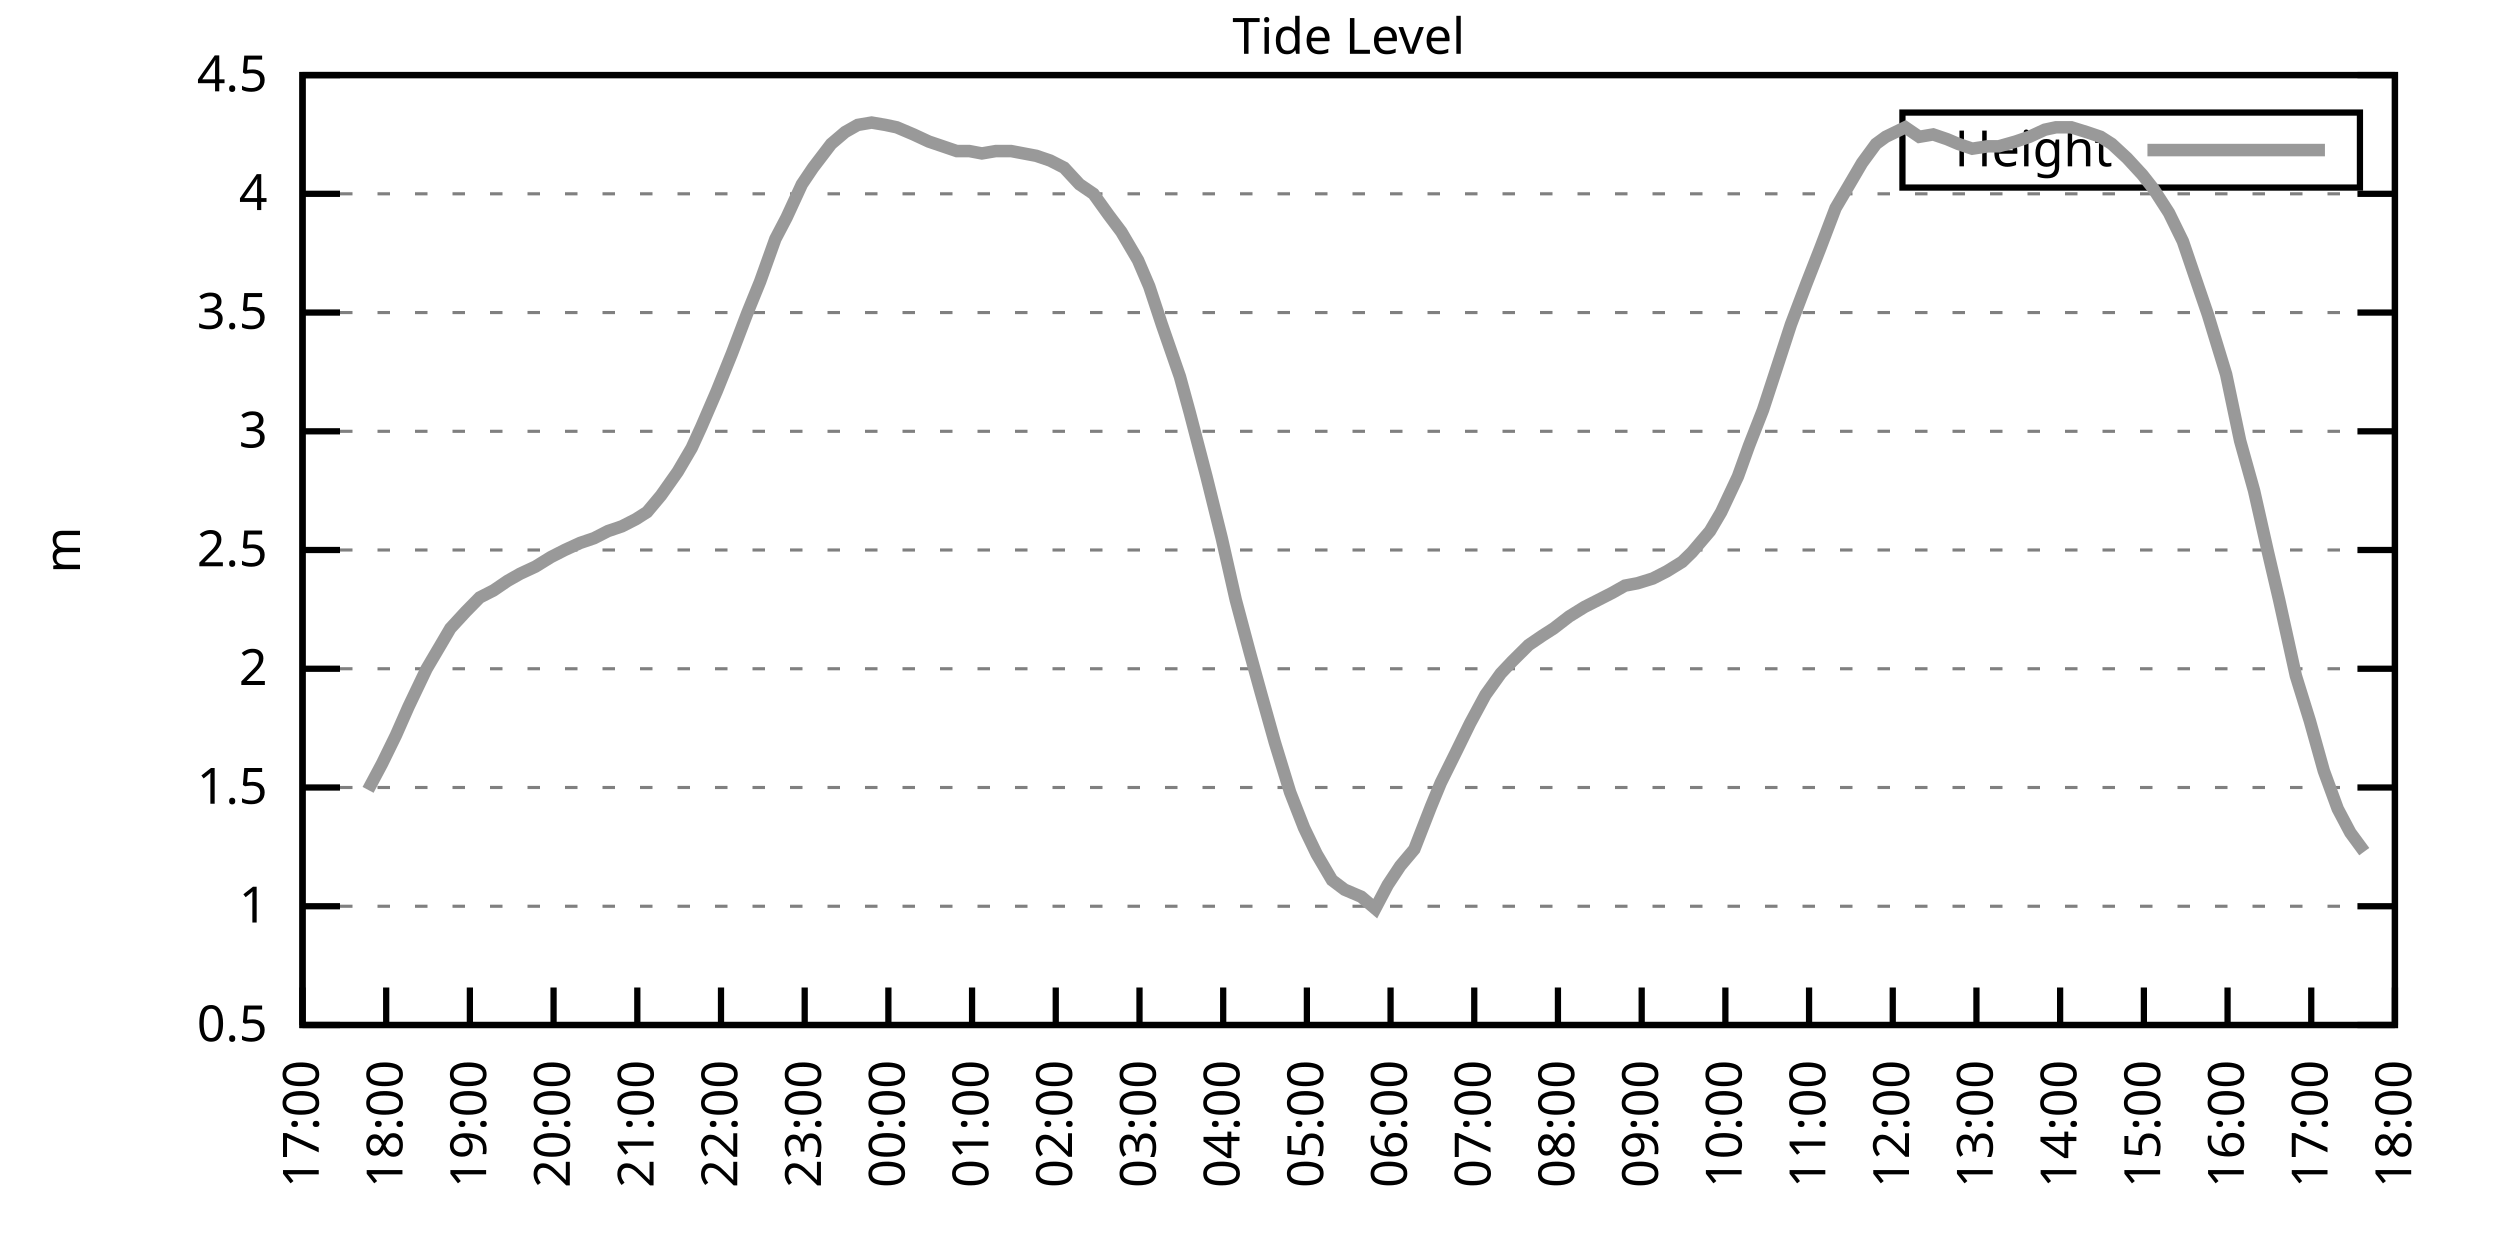
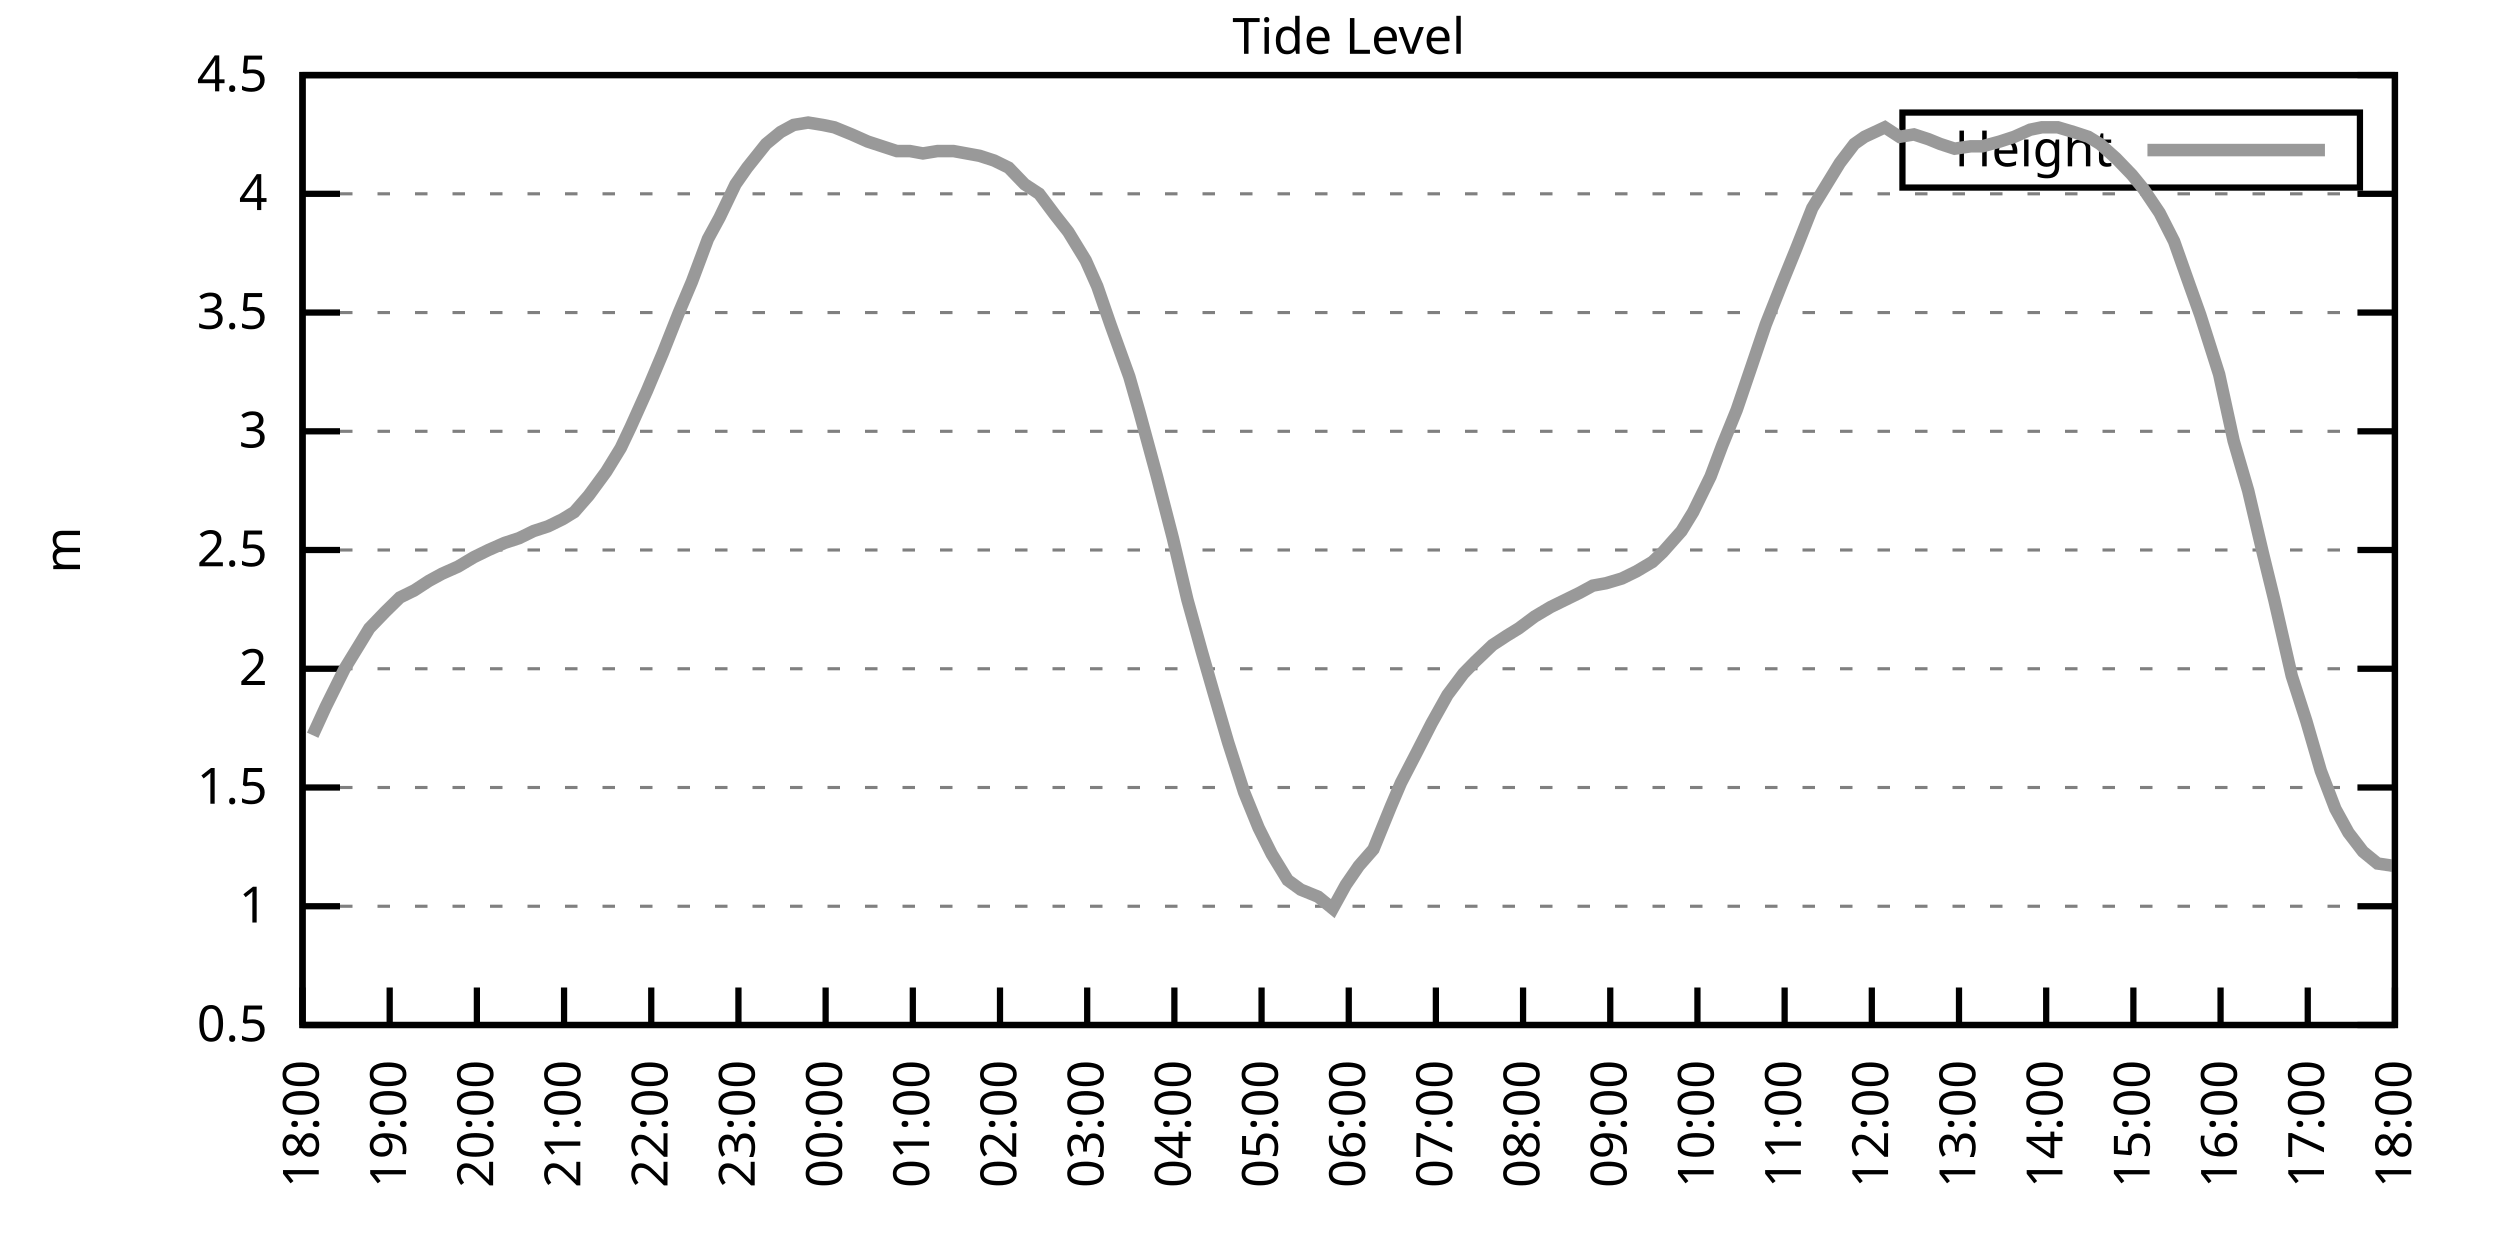
<svg xmlns="http://www.w3.org/2000/svg" xmlns:xlink="http://www.w3.org/1999/xlink" width="400" height="200" viewBox="0 0 400 200">
  <g id="gnuplot_canvas">
    <rect x="0" y="0" width="400" height="200" fill="none" />
    <defs>
      <circle id="gpDot" r="0.5" stroke-width="0.5" stroke="currentColor" />
      <path id="gpPt0" stroke-width="0.333" stroke="currentColor" d="M-1,0 h2 M0,-1 v2" />
      <path id="gpPt1" stroke-width="0.333" stroke="currentColor" d="M-1,-1 L1,1 M1,-1 L-1,1" />
      <path id="gpPt2" stroke-width="0.333" stroke="currentColor" d="M-1,0 L1,0 M0,-1 L0,1 M-1,-1 L1,1 M-1,1 L1,-1" />
      <rect id="gpPt3" stroke-width="0.333" stroke="currentColor" x="-1" y="-1" width="2" height="2" />
      <rect id="gpPt4" stroke-width="0.333" stroke="currentColor" fill="currentColor" x="-1" y="-1" width="2" height="2" />
      <circle id="gpPt5" stroke-width="0.333" stroke="currentColor" cx="0" cy="0" r="1" />
      <use xlink:href="#gpPt5" id="gpPt6" fill="currentColor" stroke="none" />
      <path id="gpPt7" stroke-width="0.333" stroke="currentColor" d="M0,-1.33 L-1.33,0.67 L1.33,0.67 z" />
      <use xlink:href="#gpPt7" id="gpPt8" fill="currentColor" stroke="none" />
      <use xlink:href="#gpPt7" id="gpPt9" stroke="currentColor" transform="rotate(180)" />
      <use xlink:href="#gpPt9" id="gpPt10" fill="currentColor" stroke="none" />
      <use xlink:href="#gpPt3" id="gpPt11" stroke="currentColor" transform="rotate(45)" />
      <use xlink:href="#gpPt11" id="gpPt12" fill="currentColor" stroke="none" />
      <path id="gpPt13" stroke-width="0.333" stroke="currentColor" d="M0,1.330 L1.265,0.411 L0.782,-1.067 L-0.782,-1.076 L-1.265,0.411 z" />
      <use xlink:href="#gpPt13" id="gpPt14" fill="currentColor" stroke="none" />
      <filter id="textbox" filterUnits="objectBoundingBox" x="0" y="0" height="1" width="1">
        <feFlood flood-color="white" flood-opacity="1" result="bgnd" />
        <feComposite in="SourceGraphic" in2="bgnd" operator="atop" />
      </filter>
      <filter id="greybox" filterUnits="objectBoundingBox" x="0" y="0" height="1" width="1">
        <feFlood flood-color="lightgrey" flood-opacity="1" result="grey" />
        <feComposite in="SourceGraphic" in2="grey" operator="atop" />
      </filter>
    </defs>
    <g fill="none" color="white" stroke="currentColor" stroke-width="1.00" stroke-linecap="butt" stroke-linejoin="miter">
</g>
    <g fill="none" color="black" stroke="currentColor" stroke-width="1.00" stroke-linecap="butt" stroke-linejoin="miter">
      <g stroke="none" shape-rendering="crispEdges">
        <polygon fill="rgb(255, 255, 255)" points="48.40,164.00 383.18,164.00 383.18,12.02 48.40,12.02 " />
      </g>
    </g>
    <g fill="none" color="black" stroke="currentColor" stroke-width="1.00" stroke-linecap="butt" stroke-linejoin="miter">
</g>
    <g fill="none" color="black" stroke="black" stroke-width="0.50" stroke-linecap="butt" stroke-linejoin="miter">
</g>
    <g fill="none" color="gray" stroke="currentColor" stroke-width="0.50" stroke-linecap="butt" stroke-linejoin="miter">
      <path stroke="gray" stroke-dasharray="2,4" class="gridline" d="M48.40,164.00 L383.19,164.00  " />
    </g>
    <g fill="none" color="gray" stroke="gray" stroke-width="1.00" stroke-linecap="butt" stroke-linejoin="miter">
</g>
    <g fill="none" color="black" stroke="currentColor" stroke-width="1.00" stroke-linecap="butt" stroke-linejoin="miter">
      <path stroke="black" d="M48.40,164.00 L54.40,164.00 M383.19,164.00 L377.19,164.00  " />
      <g transform="translate(42.80,166.60)" stroke="none" fill="black" font-family="Sans" font-size="8.00" text-anchor="end">
        <text>
          <tspan font-family="Sans"> 0.5</tspan>
        </text>
      </g>
    </g>
    <g fill="none" color="black" stroke="currentColor" stroke-width="1.00" stroke-linecap="butt" stroke-linejoin="miter">
</g>
    <g fill="none" color="black" stroke="black" stroke-width="0.50" stroke-linecap="butt" stroke-linejoin="miter">
</g>
    <g fill="none" color="gray" stroke="currentColor" stroke-width="0.50" stroke-linecap="butt" stroke-linejoin="miter">
      <path stroke="gray" stroke-dasharray="2,4" class="gridline" d="M48.40,145.00 L383.19,145.00  " />
    </g>
    <g fill="none" color="gray" stroke="gray" stroke-width="1.00" stroke-linecap="butt" stroke-linejoin="miter">
</g>
    <g fill="none" color="black" stroke="currentColor" stroke-width="1.00" stroke-linecap="butt" stroke-linejoin="miter">
      <path stroke="black" d="M48.40,145.00 L54.40,145.00 M383.19,145.00 L377.19,145.00  " />
      <g transform="translate(42.80,147.60)" stroke="none" fill="black" font-family="Sans" font-size="8.00" text-anchor="end">
        <text>
          <tspan font-family="Sans"> 1</tspan>
        </text>
      </g>
    </g>
    <g fill="none" color="black" stroke="currentColor" stroke-width="1.00" stroke-linecap="butt" stroke-linejoin="miter">
</g>
    <g fill="none" color="black" stroke="black" stroke-width="0.50" stroke-linecap="butt" stroke-linejoin="miter">
</g>
    <g fill="none" color="gray" stroke="currentColor" stroke-width="0.50" stroke-linecap="butt" stroke-linejoin="miter">
      <path stroke="gray" stroke-dasharray="2,4" class="gridline" d="M48.40,126.00 L383.19,126.00  " />
    </g>
    <g fill="none" color="gray" stroke="gray" stroke-width="1.00" stroke-linecap="butt" stroke-linejoin="miter">
</g>
    <g fill="none" color="black" stroke="currentColor" stroke-width="1.00" stroke-linecap="butt" stroke-linejoin="miter">
      <path stroke="black" d="M48.40,126.00 L54.40,126.00 M383.19,126.00 L377.19,126.00  " />
      <g transform="translate(42.80,128.60)" stroke="none" fill="black" font-family="Sans" font-size="8.00" text-anchor="end">
        <text>
          <tspan font-family="Sans"> 1.5</tspan>
        </text>
      </g>
    </g>
    <g fill="none" color="black" stroke="currentColor" stroke-width="1.00" stroke-linecap="butt" stroke-linejoin="miter">
</g>
    <g fill="none" color="black" stroke="black" stroke-width="0.50" stroke-linecap="butt" stroke-linejoin="miter">
</g>
    <g fill="none" color="gray" stroke="currentColor" stroke-width="0.50" stroke-linecap="butt" stroke-linejoin="miter">
      <path stroke="gray" stroke-dasharray="2,4" class="gridline" d="M48.40,107.00 L383.19,107.00  " />
    </g>
    <g fill="none" color="gray" stroke="gray" stroke-width="1.00" stroke-linecap="butt" stroke-linejoin="miter">
</g>
    <g fill="none" color="black" stroke="currentColor" stroke-width="1.00" stroke-linecap="butt" stroke-linejoin="miter">
      <path stroke="black" d="M48.40,107.00 L54.40,107.00 M383.19,107.00 L377.19,107.00  " />
      <g transform="translate(42.80,109.60)" stroke="none" fill="black" font-family="Sans" font-size="8.00" text-anchor="end">
        <text>
          <tspan font-family="Sans"> 2</tspan>
        </text>
      </g>
    </g>
    <g fill="none" color="black" stroke="currentColor" stroke-width="1.00" stroke-linecap="butt" stroke-linejoin="miter">
</g>
    <g fill="none" color="black" stroke="black" stroke-width="0.50" stroke-linecap="butt" stroke-linejoin="miter">
</g>
    <g fill="none" color="gray" stroke="currentColor" stroke-width="0.50" stroke-linecap="butt" stroke-linejoin="miter">
      <path stroke="gray" stroke-dasharray="2,4" class="gridline" d="M48.40,88.00 L383.19,88.00  " />
    </g>
    <g fill="none" color="gray" stroke="gray" stroke-width="1.00" stroke-linecap="butt" stroke-linejoin="miter">
</g>
    <g fill="none" color="black" stroke="currentColor" stroke-width="1.00" stroke-linecap="butt" stroke-linejoin="miter">
      <path stroke="black" d="M48.40,88.00 L54.40,88.00 M383.19,88.00 L377.19,88.00  " />
      <g transform="translate(42.80,90.60)" stroke="none" fill="black" font-family="Sans" font-size="8.00" text-anchor="end">
        <text>
          <tspan font-family="Sans"> 2.5</tspan>
        </text>
      </g>
    </g>
    <g fill="none" color="black" stroke="currentColor" stroke-width="1.00" stroke-linecap="butt" stroke-linejoin="miter">
</g>
    <g fill="none" color="black" stroke="black" stroke-width="0.50" stroke-linecap="butt" stroke-linejoin="miter">
</g>
    <g fill="none" color="gray" stroke="currentColor" stroke-width="0.50" stroke-linecap="butt" stroke-linejoin="miter">
      <path stroke="gray" stroke-dasharray="2,4" class="gridline" d="M48.40,69.01 L383.19,69.01  " />
    </g>
    <g fill="none" color="gray" stroke="gray" stroke-width="1.00" stroke-linecap="butt" stroke-linejoin="miter">
</g>
    <g fill="none" color="black" stroke="currentColor" stroke-width="1.00" stroke-linecap="butt" stroke-linejoin="miter">
      <path stroke="black" d="M48.40,69.01 L54.40,69.01 M383.19,69.01 L377.19,69.01  " />
      <g transform="translate(42.80,71.61)" stroke="none" fill="black" font-family="Sans" font-size="8.00" text-anchor="end">
        <text>
          <tspan font-family="Sans"> 3</tspan>
        </text>
      </g>
    </g>
    <g fill="none" color="black" stroke="currentColor" stroke-width="1.00" stroke-linecap="butt" stroke-linejoin="miter">
</g>
    <g fill="none" color="black" stroke="black" stroke-width="0.50" stroke-linecap="butt" stroke-linejoin="miter">
</g>
    <g fill="none" color="gray" stroke="currentColor" stroke-width="0.50" stroke-linecap="butt" stroke-linejoin="miter">
      <path stroke="gray" stroke-dasharray="2,4" class="gridline" d="M48.40,50.01 L383.19,50.01  " />
    </g>
    <g fill="none" color="gray" stroke="gray" stroke-width="1.00" stroke-linecap="butt" stroke-linejoin="miter">
</g>
    <g fill="none" color="black" stroke="currentColor" stroke-width="1.00" stroke-linecap="butt" stroke-linejoin="miter">
      <path stroke="black" d="M48.40,50.01 L54.40,50.01 M383.19,50.01 L377.19,50.01  " />
      <g transform="translate(42.80,52.61)" stroke="none" fill="black" font-family="Sans" font-size="8.00" text-anchor="end">
        <text>
          <tspan font-family="Sans"> 3.5</tspan>
        </text>
      </g>
    </g>
    <g fill="none" color="black" stroke="currentColor" stroke-width="1.00" stroke-linecap="butt" stroke-linejoin="miter">
</g>
    <g fill="none" color="black" stroke="black" stroke-width="0.50" stroke-linecap="butt" stroke-linejoin="miter">
</g>
    <g fill="none" color="gray" stroke="currentColor" stroke-width="0.50" stroke-linecap="butt" stroke-linejoin="miter">
      <path stroke="gray" stroke-dasharray="2,4" class="gridline" d="M48.40,31.01 L383.19,31.01  " />
    </g>
    <g fill="none" color="gray" stroke="gray" stroke-width="1.00" stroke-linecap="butt" stroke-linejoin="miter">
</g>
    <g fill="none" color="black" stroke="currentColor" stroke-width="1.00" stroke-linecap="butt" stroke-linejoin="miter">
      <path stroke="black" d="M48.40,31.01 L54.40,31.01 M383.19,31.01 L377.19,31.01  " />
      <g transform="translate(42.80,33.61)" stroke="none" fill="black" font-family="Sans" font-size="8.00" text-anchor="end">
        <text>
          <tspan font-family="Sans"> 4</tspan>
        </text>
      </g>
    </g>
    <g fill="none" color="black" stroke="currentColor" stroke-width="1.00" stroke-linecap="butt" stroke-linejoin="miter">
</g>
    <g fill="none" color="black" stroke="black" stroke-width="0.50" stroke-linecap="butt" stroke-linejoin="miter">
</g>
    <g fill="none" color="gray" stroke="currentColor" stroke-width="0.50" stroke-linecap="butt" stroke-linejoin="miter">
      <path stroke="gray" stroke-dasharray="2,4" class="gridline" d="M48.40,12.01 L383.19,12.01  " />
    </g>
    <g fill="none" color="gray" stroke="gray" stroke-width="1.00" stroke-linecap="butt" stroke-linejoin="miter">
</g>
    <g fill="none" color="black" stroke="currentColor" stroke-width="1.00" stroke-linecap="butt" stroke-linejoin="miter">
      <path stroke="black" d="M48.40,12.01 L54.40,12.01 M383.19,12.01 L377.19,12.01  " />
      <g transform="translate(42.80,14.61)" stroke="none" fill="black" font-family="Sans" font-size="8.00" text-anchor="end">
        <text>
          <tspan font-family="Sans"> 4.5</tspan>
        </text>
      </g>
    </g>
    <g fill="none" color="black" stroke="currentColor" stroke-width="1.00" stroke-linecap="butt" stroke-linejoin="miter">
      <path stroke="black" d="M48.40,164.00 L48.40,158.00  " />
      <g transform="translate(51.00,169.60) rotate(270.00)" stroke="none" fill="black" font-family="Sans" font-size="8.00" text-anchor="end">
        <text>
-           <tspan font-family="Sans">17:00</tspan>
-         </text>
-       </g>
-     </g>
-     <g fill="none" color="black" stroke="currentColor" stroke-width="1.00" stroke-linecap="butt" stroke-linejoin="miter">
-       <path stroke="black" d="M61.79,164.00 L61.79,158.00  " />
-       <g transform="translate(64.39,169.60) rotate(270.00)" stroke="none" fill="black" font-family="Sans" font-size="8.00" text-anchor="end">
-         <text>
          <tspan font-family="Sans">18:00</tspan>
        </text>
      </g>
    </g>
    <g fill="none" color="black" stroke="currentColor" stroke-width="1.00" stroke-linecap="butt" stroke-linejoin="miter">
-       <path stroke="black" d="M75.18,164.00 L75.18,158.00  " />
-       <g transform="translate(77.78,169.60) rotate(270.00)" stroke="none" fill="black" font-family="Sans" font-size="8.00" text-anchor="end">
+       <path stroke="black" d="M62.35,164.00 L62.35,158.00  " />
+       <g transform="translate(64.95,169.60) rotate(270.00)" stroke="none" fill="black" font-family="Sans" font-size="8.00" text-anchor="end">
        <text>
          <tspan font-family="Sans">19:00</tspan>
        </text>
      </g>
    </g>
    <g fill="none" color="black" stroke="currentColor" stroke-width="1.00" stroke-linecap="butt" stroke-linejoin="miter">
-       <path stroke="black" d="M88.57,164.00 L88.57,158.00  " />
-       <g transform="translate(91.17,169.60) rotate(270.00)" stroke="none" fill="black" font-family="Sans" font-size="8.00" text-anchor="end">
+       <path stroke="black" d="M76.30,164.00 L76.30,158.00  " />
+       <g transform="translate(78.90,169.60) rotate(270.00)" stroke="none" fill="black" font-family="Sans" font-size="8.00" text-anchor="end">
        <text>
          <tspan font-family="Sans">20:00</tspan>
        </text>
      </g>
    </g>
    <g fill="none" color="black" stroke="currentColor" stroke-width="1.00" stroke-linecap="butt" stroke-linejoin="miter">
-       <path stroke="black" d="M101.97,164.00 L101.97,158.00  " />
-       <g transform="translate(104.57,169.60) rotate(270.00)" stroke="none" fill="black" font-family="Sans" font-size="8.00" text-anchor="end">
+       <path stroke="black" d="M90.25,164.00 L90.25,158.00  " />
+       <g transform="translate(92.85,169.60) rotate(270.00)" stroke="none" fill="black" font-family="Sans" font-size="8.00" text-anchor="end">
        <text>
          <tspan font-family="Sans">21:00</tspan>
        </text>
      </g>
    </g>
    <g fill="none" color="black" stroke="currentColor" stroke-width="1.00" stroke-linecap="butt" stroke-linejoin="miter">
-       <path stroke="black" d="M115.36,164.00 L115.36,158.00  " />
-       <g transform="translate(117.96,169.60) rotate(270.00)" stroke="none" fill="black" font-family="Sans" font-size="8.00" text-anchor="end">
+       <path stroke="black" d="M104.20,164.00 L104.20,158.00  " />
+       <g transform="translate(106.80,169.60) rotate(270.00)" stroke="none" fill="black" font-family="Sans" font-size="8.00" text-anchor="end">
        <text>
          <tspan font-family="Sans">22:00</tspan>
        </text>
      </g>
    </g>
    <g fill="none" color="black" stroke="currentColor" stroke-width="1.00" stroke-linecap="butt" stroke-linejoin="miter">
-       <path stroke="black" d="M128.75,164.00 L128.75,158.00  " />
-       <g transform="translate(131.35,169.60) rotate(270.00)" stroke="none" fill="black" font-family="Sans" font-size="8.00" text-anchor="end">
+       <path stroke="black" d="M118.15,164.00 L118.15,158.00  " />
+       <g transform="translate(120.75,169.60) rotate(270.00)" stroke="none" fill="black" font-family="Sans" font-size="8.00" text-anchor="end">
        <text>
          <tspan font-family="Sans">23:00</tspan>
        </text>
      </g>
    </g>
    <g fill="none" color="black" stroke="currentColor" stroke-width="1.00" stroke-linecap="butt" stroke-linejoin="miter">
-       <path stroke="black" d="M142.14,164.00 L142.14,158.00  " />
-       <g transform="translate(144.74,169.60) rotate(270.00)" stroke="none" fill="black" font-family="Sans" font-size="8.00" text-anchor="end">
+       <path stroke="black" d="M132.10,164.00 L132.10,158.00  " />
+       <g transform="translate(134.70,169.60) rotate(270.00)" stroke="none" fill="black" font-family="Sans" font-size="8.00" text-anchor="end">
        <text>
          <tspan font-family="Sans">00:00</tspan>
        </text>
      </g>
    </g>
    <g fill="none" color="black" stroke="currentColor" stroke-width="1.00" stroke-linecap="butt" stroke-linejoin="miter">
-       <path stroke="black" d="M155.53,164.00 L155.53,158.00  " />
-       <g transform="translate(158.13,169.60) rotate(270.00)" stroke="none" fill="black" font-family="Sans" font-size="8.00" text-anchor="end">
+       <path stroke="black" d="M146.05,164.00 L146.05,158.00  " />
+       <g transform="translate(148.65,169.60) rotate(270.00)" stroke="none" fill="black" font-family="Sans" font-size="8.00" text-anchor="end">
        <text>
          <tspan font-family="Sans">01:00</tspan>
        </text>
      </g>
    </g>
    <g fill="none" color="black" stroke="currentColor" stroke-width="1.00" stroke-linecap="butt" stroke-linejoin="miter">
-       <path stroke="black" d="M168.92,164.00 L168.92,158.00  " />
-       <g transform="translate(171.52,169.60) rotate(270.00)" stroke="none" fill="black" font-family="Sans" font-size="8.00" text-anchor="end">
+       <path stroke="black" d="M160.00,164.00 L160.00,158.00  " />
+       <g transform="translate(162.60,169.60) rotate(270.00)" stroke="none" fill="black" font-family="Sans" font-size="8.00" text-anchor="end">
        <text>
          <tspan font-family="Sans">02:00</tspan>
        </text>
      </g>
    </g>
    <g fill="none" color="black" stroke="currentColor" stroke-width="1.00" stroke-linecap="butt" stroke-linejoin="miter">
-       <path stroke="black" d="M182.32,164.00 L182.32,158.00  " />
-       <g transform="translate(184.92,169.60) rotate(270.00)" stroke="none" fill="black" font-family="Sans" font-size="8.00" text-anchor="end">
+       <path stroke="black" d="M173.95,164.00 L173.95,158.00  " />
+       <g transform="translate(176.55,169.60) rotate(270.00)" stroke="none" fill="black" font-family="Sans" font-size="8.00" text-anchor="end">
        <text>
          <tspan font-family="Sans">03:00</tspan>
        </text>
      </g>
    </g>
    <g fill="none" color="black" stroke="currentColor" stroke-width="1.00" stroke-linecap="butt" stroke-linejoin="miter">
-       <path stroke="black" d="M195.71,164.00 L195.71,158.00  " />
-       <g transform="translate(198.31,169.60) rotate(270.00)" stroke="none" fill="black" font-family="Sans" font-size="8.00" text-anchor="end">
+       <path stroke="black" d="M187.90,164.00 L187.90,158.00  " />
+       <g transform="translate(190.50,169.60) rotate(270.00)" stroke="none" fill="black" font-family="Sans" font-size="8.00" text-anchor="end">
        <text>
          <tspan font-family="Sans">04:00</tspan>
        </text>
      </g>
    </g>
    <g fill="none" color="black" stroke="currentColor" stroke-width="1.00" stroke-linecap="butt" stroke-linejoin="miter">
-       <path stroke="black" d="M209.10,164.00 L209.10,158.00  " />
-       <g transform="translate(211.70,169.60) rotate(270.00)" stroke="none" fill="black" font-family="Sans" font-size="8.00" text-anchor="end">
+       <path stroke="black" d="M201.85,164.00 L201.85,158.00  " />
+       <g transform="translate(204.45,169.60) rotate(270.00)" stroke="none" fill="black" font-family="Sans" font-size="8.00" text-anchor="end">
        <text>
          <tspan font-family="Sans">05:00</tspan>
        </text>
      </g>
    </g>
    <g fill="none" color="black" stroke="currentColor" stroke-width="1.00" stroke-linecap="butt" stroke-linejoin="miter">
-       <path stroke="black" d="M222.49,164.00 L222.49,158.00  " />
-       <g transform="translate(225.09,169.60) rotate(270.00)" stroke="none" fill="black" font-family="Sans" font-size="8.00" text-anchor="end">
+       <path stroke="black" d="M215.80,164.00 L215.80,158.00  " />
+       <g transform="translate(218.40,169.60) rotate(270.00)" stroke="none" fill="black" font-family="Sans" font-size="8.00" text-anchor="end">
        <text>
          <tspan font-family="Sans">06:00</tspan>
        </text>
      </g>
    </g>
    <g fill="none" color="black" stroke="currentColor" stroke-width="1.00" stroke-linecap="butt" stroke-linejoin="miter">
-       <path stroke="black" d="M235.88,164.00 L235.88,158.00  " />
-       <g transform="translate(238.48,169.60) rotate(270.00)" stroke="none" fill="black" font-family="Sans" font-size="8.00" text-anchor="end">
+       <path stroke="black" d="M229.74,164.00 L229.74,158.00  " />
+       <g transform="translate(232.34,169.60) rotate(270.00)" stroke="none" fill="black" font-family="Sans" font-size="8.00" text-anchor="end">
        <text>
          <tspan font-family="Sans">07:00</tspan>
        </text>
      </g>
    </g>
    <g fill="none" color="black" stroke="currentColor" stroke-width="1.00" stroke-linecap="butt" stroke-linejoin="miter">
-       <path stroke="black" d="M249.27,164.00 L249.27,158.00  " />
-       <g transform="translate(251.87,169.60) rotate(270.00)" stroke="none" fill="black" font-family="Sans" font-size="8.00" text-anchor="end">
+       <path stroke="black" d="M243.69,164.00 L243.69,158.00  " />
+       <g transform="translate(246.29,169.60) rotate(270.00)" stroke="none" fill="black" font-family="Sans" font-size="8.00" text-anchor="end">
        <text>
          <tspan font-family="Sans">08:00</tspan>
        </text>
      </g>
    </g>
    <g fill="none" color="black" stroke="currentColor" stroke-width="1.00" stroke-linecap="butt" stroke-linejoin="miter">
-       <path stroke="black" d="M262.67,164.00 L262.67,158.00  " />
-       <g transform="translate(265.27,169.60) rotate(270.00)" stroke="none" fill="black" font-family="Sans" font-size="8.00" text-anchor="end">
+       <path stroke="black" d="M257.64,164.00 L257.64,158.00  " />
+       <g transform="translate(260.24,169.60) rotate(270.00)" stroke="none" fill="black" font-family="Sans" font-size="8.00" text-anchor="end">
        <text>
          <tspan font-family="Sans">09:00</tspan>
        </text>
      </g>
    </g>
    <g fill="none" color="black" stroke="currentColor" stroke-width="1.00" stroke-linecap="butt" stroke-linejoin="miter">
-       <path stroke="black" d="M276.06,164.00 L276.06,158.00  " />
-       <g transform="translate(278.66,169.60) rotate(270.00)" stroke="none" fill="black" font-family="Sans" font-size="8.00" text-anchor="end">
+       <path stroke="black" d="M271.59,164.00 L271.59,158.00  " />
+       <g transform="translate(274.19,169.60) rotate(270.00)" stroke="none" fill="black" font-family="Sans" font-size="8.00" text-anchor="end">
        <text>
          <tspan font-family="Sans">10:00</tspan>
        </text>
      </g>
    </g>
    <g fill="none" color="black" stroke="currentColor" stroke-width="1.00" stroke-linecap="butt" stroke-linejoin="miter">
-       <path stroke="black" d="M289.45,164.00 L289.45,158.00  " />
-       <g transform="translate(292.05,169.60) rotate(270.00)" stroke="none" fill="black" font-family="Sans" font-size="8.00" text-anchor="end">
+       <path stroke="black" d="M285.54,164.00 L285.54,158.00  " />
+       <g transform="translate(288.14,169.60) rotate(270.00)" stroke="none" fill="black" font-family="Sans" font-size="8.00" text-anchor="end">
        <text>
          <tspan font-family="Sans">11:00</tspan>
        </text>
      </g>
    </g>
    <g fill="none" color="black" stroke="currentColor" stroke-width="1.00" stroke-linecap="butt" stroke-linejoin="miter">
-       <path stroke="black" d="M302.84,164.00 L302.84,158.00  " />
-       <g transform="translate(305.44,169.60) rotate(270.00)" stroke="none" fill="black" font-family="Sans" font-size="8.00" text-anchor="end">
+       <path stroke="black" d="M299.49,164.00 L299.49,158.00  " />
+       <g transform="translate(302.09,169.60) rotate(270.00)" stroke="none" fill="black" font-family="Sans" font-size="8.00" text-anchor="end">
        <text>
          <tspan font-family="Sans">12:00</tspan>
        </text>
      </g>
    </g>
    <g fill="none" color="black" stroke="currentColor" stroke-width="1.00" stroke-linecap="butt" stroke-linejoin="miter">
-       <path stroke="black" d="M316.23,164.00 L316.23,158.00  " />
-       <g transform="translate(318.83,169.60) rotate(270.00)" stroke="none" fill="black" font-family="Sans" font-size="8.00" text-anchor="end">
+       <path stroke="black" d="M313.44,164.00 L313.44,158.00  " />
+       <g transform="translate(316.04,169.60) rotate(270.00)" stroke="none" fill="black" font-family="Sans" font-size="8.00" text-anchor="end">
        <text>
          <tspan font-family="Sans">13:00</tspan>
        </text>
      </g>
    </g>
    <g fill="none" color="black" stroke="currentColor" stroke-width="1.00" stroke-linecap="butt" stroke-linejoin="miter">
-       <path stroke="black" d="M329.62,164.00 L329.62,158.00  " />
-       <g transform="translate(332.22,169.60) rotate(270.00)" stroke="none" fill="black" font-family="Sans" font-size="8.00" text-anchor="end">
+       <path stroke="black" d="M327.39,164.00 L327.39,158.00  " />
+       <g transform="translate(329.99,169.60) rotate(270.00)" stroke="none" fill="black" font-family="Sans" font-size="8.00" text-anchor="end">
        <text>
          <tspan font-family="Sans">14:00</tspan>
        </text>
      </g>
    </g>
    <g fill="none" color="black" stroke="currentColor" stroke-width="1.00" stroke-linecap="butt" stroke-linejoin="miter">
-       <path stroke="black" d="M343.02,164.00 L343.02,158.00  " />
-       <g transform="translate(345.62,169.60) rotate(270.00)" stroke="none" fill="black" font-family="Sans" font-size="8.00" text-anchor="end">
+       <path stroke="black" d="M341.34,164.00 L341.34,158.00  " />
+       <g transform="translate(343.94,169.60) rotate(270.00)" stroke="none" fill="black" font-family="Sans" font-size="8.00" text-anchor="end">
        <text>
          <tspan font-family="Sans">15:00</tspan>
        </text>
      </g>
    </g>
    <g fill="none" color="black" stroke="currentColor" stroke-width="1.00" stroke-linecap="butt" stroke-linejoin="miter">
-       <path stroke="black" d="M356.41,164.00 L356.41,158.00  " />
-       <g transform="translate(359.01,169.60) rotate(270.00)" stroke="none" fill="black" font-family="Sans" font-size="8.00" text-anchor="end">
+       <path stroke="black" d="M355.29,164.00 L355.29,158.00  " />
+       <g transform="translate(357.89,169.60) rotate(270.00)" stroke="none" fill="black" font-family="Sans" font-size="8.00" text-anchor="end">
        <text>
          <tspan font-family="Sans">16:00</tspan>
        </text>
      </g>
    </g>
    <g fill="none" color="black" stroke="currentColor" stroke-width="1.00" stroke-linecap="butt" stroke-linejoin="miter">
-       <path stroke="black" d="M369.80,164.00 L369.80,158.00  " />
-       <g transform="translate(372.40,169.60) rotate(270.00)" stroke="none" fill="black" font-family="Sans" font-size="8.00" text-anchor="end">
+       <path stroke="black" d="M369.24,164.00 L369.24,158.00  " />
+       <g transform="translate(371.84,169.60) rotate(270.00)" stroke="none" fill="black" font-family="Sans" font-size="8.00" text-anchor="end">
        <text>
          <tspan font-family="Sans">17:00</tspan>
        </text>
      </g>
    </g>
    <g fill="none" color="black" stroke="currentColor" stroke-width="1.00" stroke-linecap="butt" stroke-linejoin="miter">
      <path stroke="black" d="M383.19,164.00 L383.19,158.00  " />
      <g transform="translate(385.79,169.60) rotate(270.00)" stroke="none" fill="black" font-family="Sans" font-size="8.00" text-anchor="end">
        <text>
          <tspan font-family="Sans">18:00</tspan>
        </text>
      </g>
    </g>
    <g fill="none" color="black" stroke="currentColor" stroke-width="1.00" stroke-linecap="butt" stroke-linejoin="miter">
</g>
    <g fill="none" color="black" stroke="currentColor" stroke-width="1.00" stroke-linecap="butt" stroke-linejoin="miter">
      <path stroke="black" d="M48.40,12.01 L48.40,164.00 L383.19,164.00 L383.19,12.01 L48.40,12.01 Z  " />
    </g>
    <g fill="none" color="black" stroke="currentColor" stroke-width="1.00" stroke-linecap="butt" stroke-linejoin="miter">
</g>
    <g fill="none" color="black" stroke="currentColor" stroke-width="1.00" stroke-linecap="butt" stroke-linejoin="miter">
      <path stroke="black" d="M304.39,30.01 L304.39,18.01 L377.59,18.01 L377.59,30.01 L304.39,30.01 Z  " />
    </g>
    <g id="Tide_level_plot_1">
      <g fill="none" color="white" stroke="black" stroke-width="2.00" stroke-linecap="butt" stroke-linejoin="miter">
</g>
      <g fill="none" color="black" stroke="currentColor" stroke-width="2.00" stroke-linecap="butt" stroke-linejoin="miter">
        <g transform="translate(337.99,26.61)" stroke="none" fill="black" font-family="Sans" font-size="8.00" text-anchor="end">
          <text>
            <tspan font-family="Sans">Height</tspan>
          </text>
        </g>
      </g>
      <g fill="none" color="black" stroke="currentColor" stroke-width="2.00" stroke-linecap="butt" stroke-linejoin="miter">
-         <path stroke="rgb(153, 153, 153)" d="M343.59,24.01 L371.99,24.01 M58.89,126.38 L61.12,122.20 L63.35,117.64 L65.36,113.08 L68.26,107.00 L70.50,103.20   L72.06,100.54 L74.51,97.88 L76.75,95.60 L78.98,94.46 L81.21,92.94 L83.22,91.80 L85.67,90.66 L88.13,89.14   L90.36,88.00 L92.82,86.87 L95.05,86.11 L97.28,84.97 L99.51,84.21 L101.74,83.07 L103.53,81.93 L105.76,79.27   L108.44,75.47 L110.67,71.67 L112.23,68.25 L114.69,62.55 L117.14,56.47 L119.60,50.01 L121.61,45.07 L124.06,38.23   L125.85,34.81 L128.30,29.49 L130.09,26.83 L132.99,23.03 L135.22,21.13 L137.23,19.99 L139.46,19.61 L141.69,19.99   L143.48,20.37 L146.16,21.51 L148.61,22.65 L150.85,23.41 L153.08,24.17 L155.09,24.17 L157.10,24.55 L159.33,24.17   L161.78,24.17 L163.79,24.55 L165.80,24.93 L168.03,25.69 L170.26,26.83 L172.72,29.49 L174.95,31.01 L177.41,34.43   L179.41,37.09 L182.09,41.65 L183.88,45.83 L185.89,51.91 L188.79,60.27 L190.35,65.97 L193.03,76.23 L195.48,86.11   L197.72,95.98 L199.95,104.34 L201.73,110.80 L203.97,118.78 L206.42,126.76 L208.65,132.46 L210.66,136.64 L213.12,140.82   L215.13,142.34 L217.80,143.48 L220.04,145.38 L222.04,141.58 L224.05,138.54 L226.29,135.88 L228.96,129.04 L230.53,125.24   L232.98,120.30 L235.21,115.74 L237.67,111.18 L240.12,107.76 L241.91,105.86 L244.59,103.20 L246.82,101.68 L248.60,100.54   L251.06,98.64 L253.51,97.12 L255.75,95.98 L257.98,94.84 L259.99,93.70 L262.00,93.32 L264.45,92.56 L266.68,91.42   L269.14,89.90 L270.70,88.38 L273.60,84.97 L275.39,81.93 L278.07,76.23 L279.85,71.29 L282.08,65.59 L284.32,58.75   L286.55,51.91 L289.00,45.45 L291.23,39.75 L293.69,33.29 L295.48,30.25 L297.93,26.07 L300.16,23.03 L301.72,21.89   L304.85,20.37 L307.08,21.89 L309.31,21.51 L311.54,22.27 L313.33,23.03 L315.56,23.79 L318.02,23.41 L319.80,23.41   L322.48,22.65 L324.71,21.89 L327.17,20.75 L328.95,20.37 L331.41,20.37 L333.86,21.13 L336.10,21.89 L337.88,23.03   L340.34,25.31 L342.79,27.97 L344.58,30.25 L347.03,34.05 L349.26,38.61 L351.72,45.83 L353.28,50.39 L356.18,59.89   L358.42,70.53 L360.65,78.51 L362.88,88.38 L364.66,95.98 L367.34,108.14 L369.58,115.36 L371.81,123.34 L374.04,129.42   L376.05,133.22 L378.28,136.26  " />
+         <path stroke="rgb(153, 153, 153)" d="M343.59,24.01 L371.99,24.01 M50.03,117.64 L52.12,113.08 L55.14,107.00 L57.47,103.20 L59.09,100.54 L61.65,97.88   L63.98,95.60 L66.30,94.46 L68.63,92.94 L70.72,91.80 L73.28,90.66 L75.83,89.14 L78.16,88.00 L80.72,86.87   L83.04,86.11 L85.37,84.97 L87.69,84.21 L90.02,83.07 L91.88,81.93 L94.20,79.27 L96.99,75.47 L99.32,71.67   L100.94,68.25 L103.50,62.55 L106.06,56.47 L108.62,50.01 L110.71,45.07 L113.27,38.23 L115.13,34.81 L117.68,29.49   L119.54,26.83 L122.57,23.03 L124.89,21.13 L126.98,19.99 L129.31,19.61 L131.63,19.99 L133.49,20.37 L136.28,21.51   L138.84,22.65 L141.16,23.41 L143.49,24.17 L145.58,24.17 L147.67,24.55 L150.00,24.17 L152.56,24.17 L154.65,24.55   L156.74,24.93 L159.07,25.69 L161.39,26.83 L163.95,29.49 L166.27,31.01 L168.83,34.43 L170.92,37.09 L173.71,41.65   L175.57,45.83 L177.67,51.91 L180.69,60.27 L182.32,65.97 L185.11,76.23 L187.66,86.11 L189.99,95.98 L192.31,104.34   L194.17,110.80 L196.50,118.78 L199.06,126.76 L201.38,132.46 L203.47,136.64 L206.03,140.82 L208.12,142.34 L210.91,143.48   L213.24,145.38 L215.33,141.58 L217.42,138.54 L219.75,135.88 L222.54,129.04 L224.16,125.24 L226.72,120.30 L229.05,115.74   L231.60,111.18 L234.16,107.76 L236.02,105.86 L238.81,103.20 L241.14,101.68 L243.00,100.54 L245.55,98.64 L248.11,97.12   L250.44,95.98 L252.76,94.84 L254.85,93.70 L256.95,93.32 L259.50,92.56 L261.83,91.42 L264.39,89.90 L266.01,88.38   L269.04,84.97 L270.90,81.93 L273.69,76.23 L275.55,71.29 L277.87,65.59 L280.20,58.75 L282.52,51.91 L285.08,45.45   L287.40,39.75 L289.96,33.29 L291.82,30.25 L294.38,26.07 L296.70,23.03 L298.33,21.89 L301.58,20.37 L303.91,21.89   L306.23,21.51 L308.56,22.27 L310.42,23.03 L312.74,23.79 L315.30,23.41 L317.16,23.41 L319.95,22.65 L322.28,21.89   L324.83,20.75 L326.69,20.37 L329.25,20.37 L331.81,21.13 L334.13,21.89 L335.99,23.03 L338.55,25.31 L341.11,27.97   L342.97,30.25 L345.53,34.05 L347.85,38.61 L350.41,45.83 L352.04,50.39 L355.06,59.89 L357.38,70.53 L359.71,78.51   L362.03,88.38 L363.89,95.98 L366.68,108.14 L369.01,115.36 L371.33,123.34 L373.66,129.42 L375.75,133.22 L378.08,136.26   L380.40,138.16 L382.96,138.54  " />
      </g>
    </g>
    <g fill="none" color="black" stroke="currentColor" stroke-width="2.00" stroke-linecap="butt" stroke-linejoin="miter">
</g>
    <g fill="none" color="black" stroke="black" stroke-width="1.00" stroke-linecap="butt" stroke-linejoin="miter">
</g>
    <g fill="none" color="black" stroke="currentColor" stroke-width="1.00" stroke-linecap="butt" stroke-linejoin="miter">
      <path stroke="black" d="M48.40,12.01 L48.40,164.00 L383.19,164.00 L383.19,12.01 L48.40,12.01 Z  " />
      <g transform="translate(12.80,88.01) rotate(270.00)" stroke="none" fill="black" font-family="Sans" font-size="8.00" text-anchor="middle">
        <text>
          <tspan font-family="Sans">m</tspan>
        </text>
      </g>
    </g>
    <g fill="none" color="black" stroke="currentColor" stroke-width="1.00" stroke-linecap="butt" stroke-linejoin="miter">
</g>
    <g fill="none" color="black" stroke="currentColor" stroke-width="1.00" stroke-linecap="butt" stroke-linejoin="miter">
      <g transform="translate(215.79,8.61)" stroke="none" fill="black" font-family="Sans" font-size="8.00" text-anchor="middle">
        <text>
          <tspan font-family="Sans">Tide Level</tspan>
        </text>
      </g>
    </g>
    <g fill="none" color="black" stroke="currentColor" stroke-width="1.00" stroke-linecap="butt" stroke-linejoin="miter">
</g>
  </g>
</svg>
